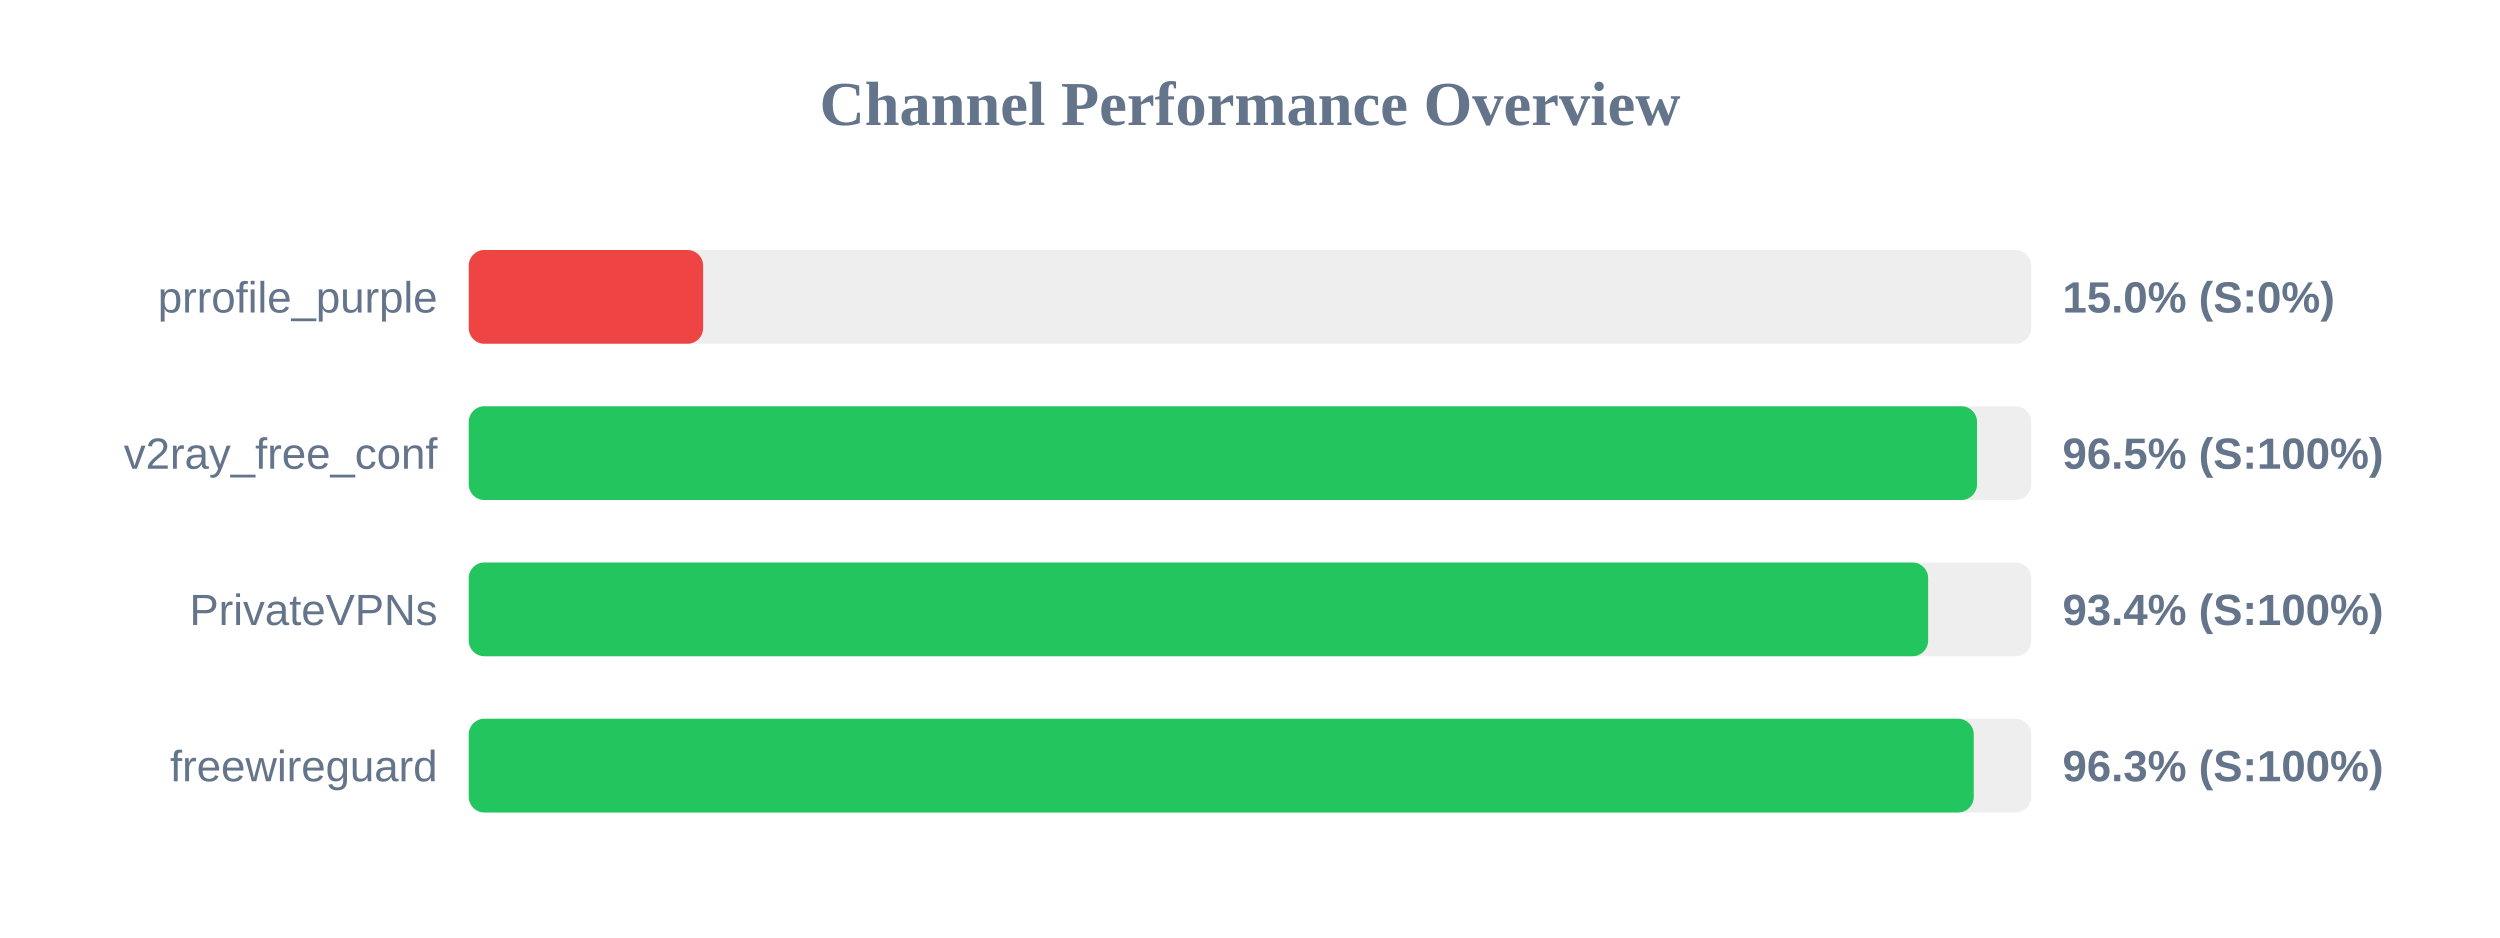
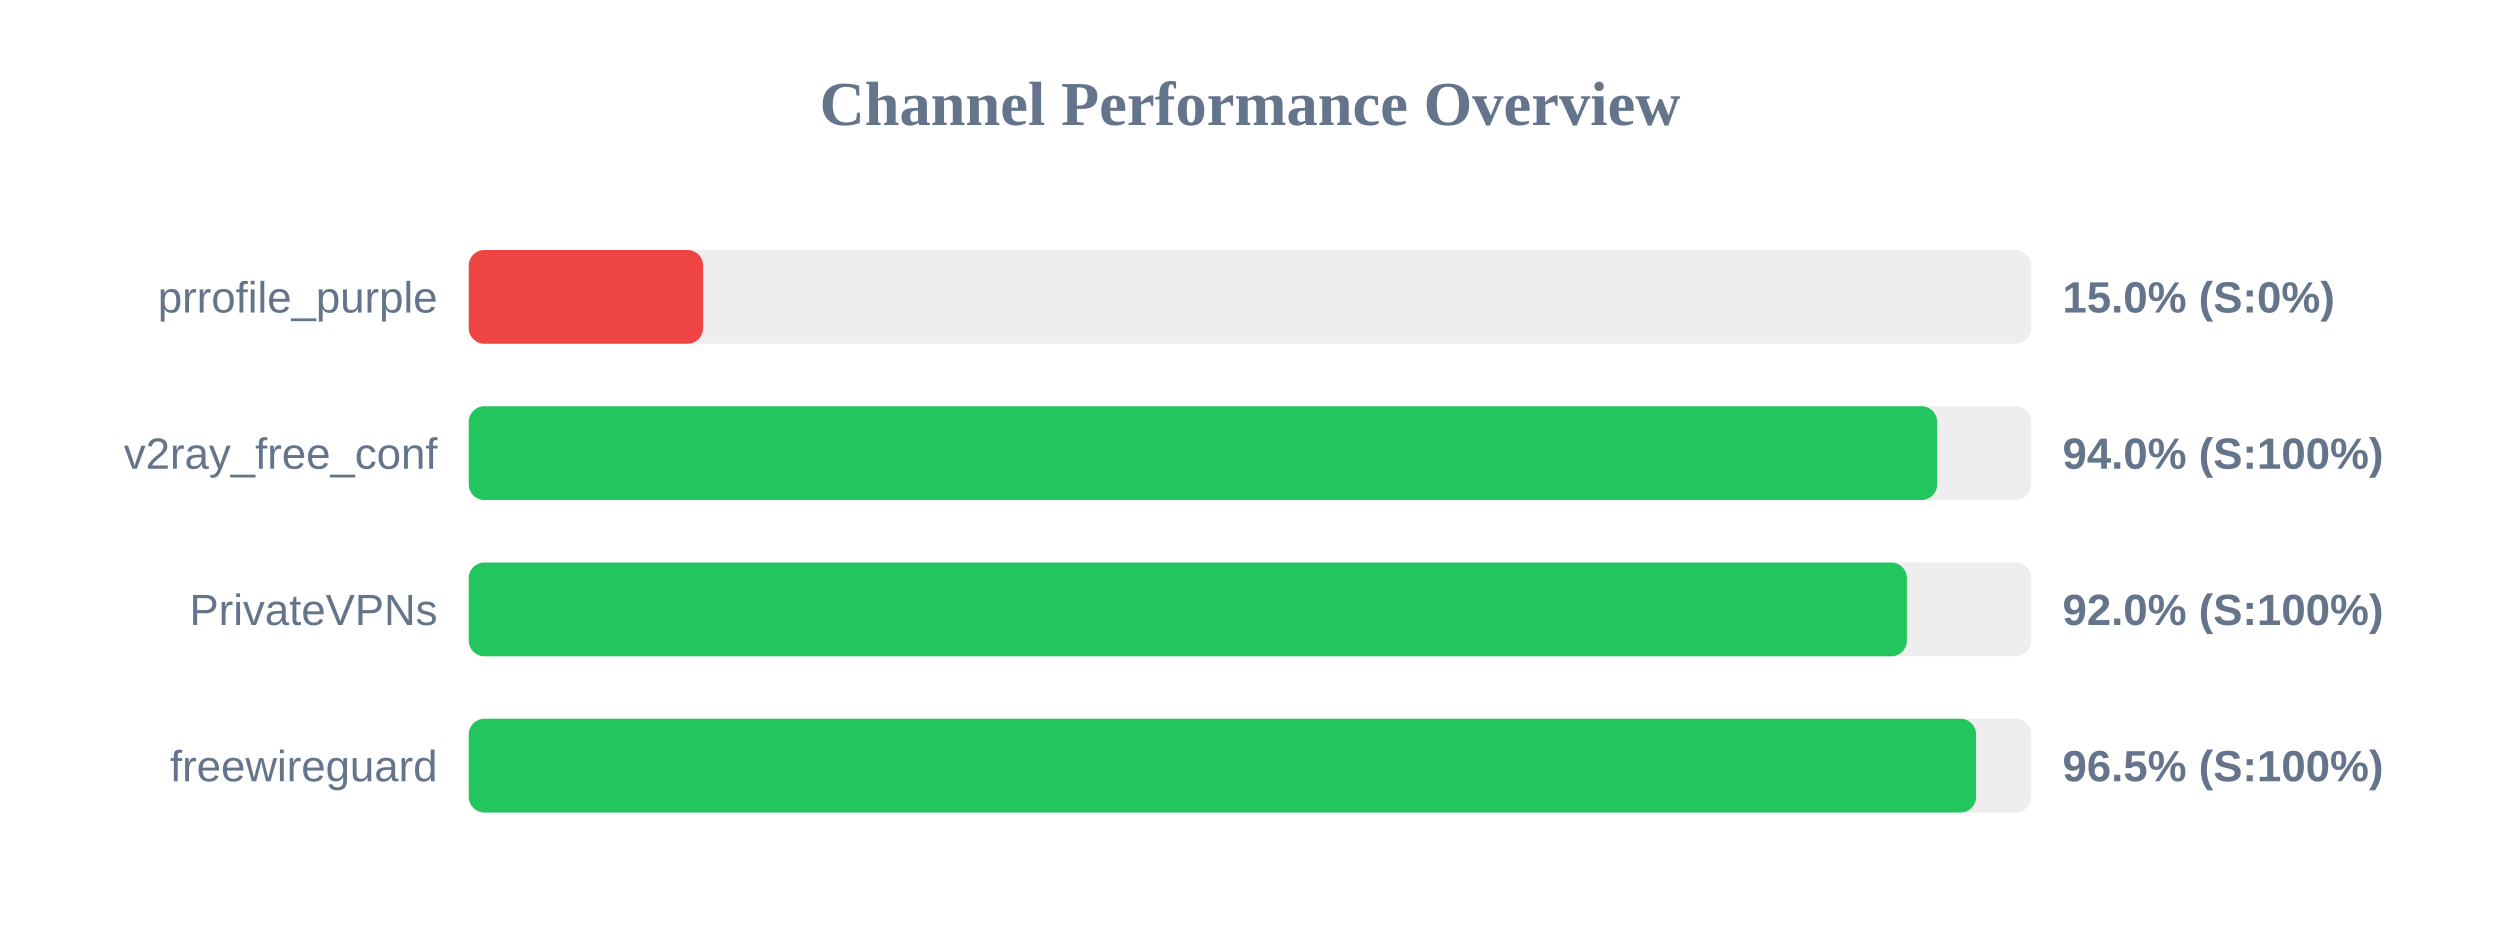
<svg xmlns="http://www.w3.org/2000/svg" width="800" height="300" version="1.1">
  <style>
        .row { font: 14px Arial; fill: #64748b; }
        .score { font: bold 14px Arial; fill: #64748b; }
    </style>
  <text x="400" y="40" text-anchor="middle" font-size="20px" font-weight="bold" fill="#64748b">Channel Performance Overview</text>
  <rect x="150" y="80" width="500" height="30" fill="#eee" rx="5" />
  <rect x="150" y="80" width="75.0" height="30" fill="#ef4444" rx="5" />
  <text x="140" y="100" text-anchor="end" class="row">prrofile_purple</text>
  <text x="660" y="100" text-anchor="start" class="score">15.0% (S:0%)</text>
  <rect x="150" y="130" width="500" height="30" fill="#eee" rx="5" />
-   <rect x="150" y="130" width="482.65" height="30" fill="#22c55e" rx="5" />
+   <rect x="150" y="130" width="469.9" height="30" fill="#22c55e" rx="5" />
  <text x="140" y="150" text-anchor="end" class="row">v2ray_free_conf</text>
-   <text x="660" y="150" text-anchor="start" class="score">96.5% (S:100%)</text>
+   <text x="660" y="150" text-anchor="start" class="score">94.0% (S:100%)</text>
  <rect x="150" y="180" width="500" height="30" fill="#eee" rx="5" />
-   <rect x="150" y="180" width="467.0" height="30" fill="#22c55e" rx="5" />
+   <rect x="150" y="180" width="460.2" height="30" fill="#22c55e" rx="5" />
  <text x="140" y="200" text-anchor="end" class="row">PrivateVPNs</text>
-   <text x="660" y="200" text-anchor="start" class="score">93.4% (S:100%)</text>
+   <text x="660" y="200" text-anchor="start" class="score">92.0% (S:100%)</text>
  <rect x="150" y="230" width="500" height="30" fill="#eee" rx="5" />
-   <rect x="150" y="230" width="481.6" height="30" fill="#22c55e" rx="5" />
+   <rect x="150" y="230" width="482.35" height="30" fill="#22c55e" rx="5" />
  <text x="140" y="250" text-anchor="end" class="row">freewireguard</text>
-   <text x="660" y="250" text-anchor="start" class="score">96.3% (S:100%)</text>
+   <text x="660" y="250" text-anchor="start" class="score">96.5% (S:100%)</text>
</svg>
